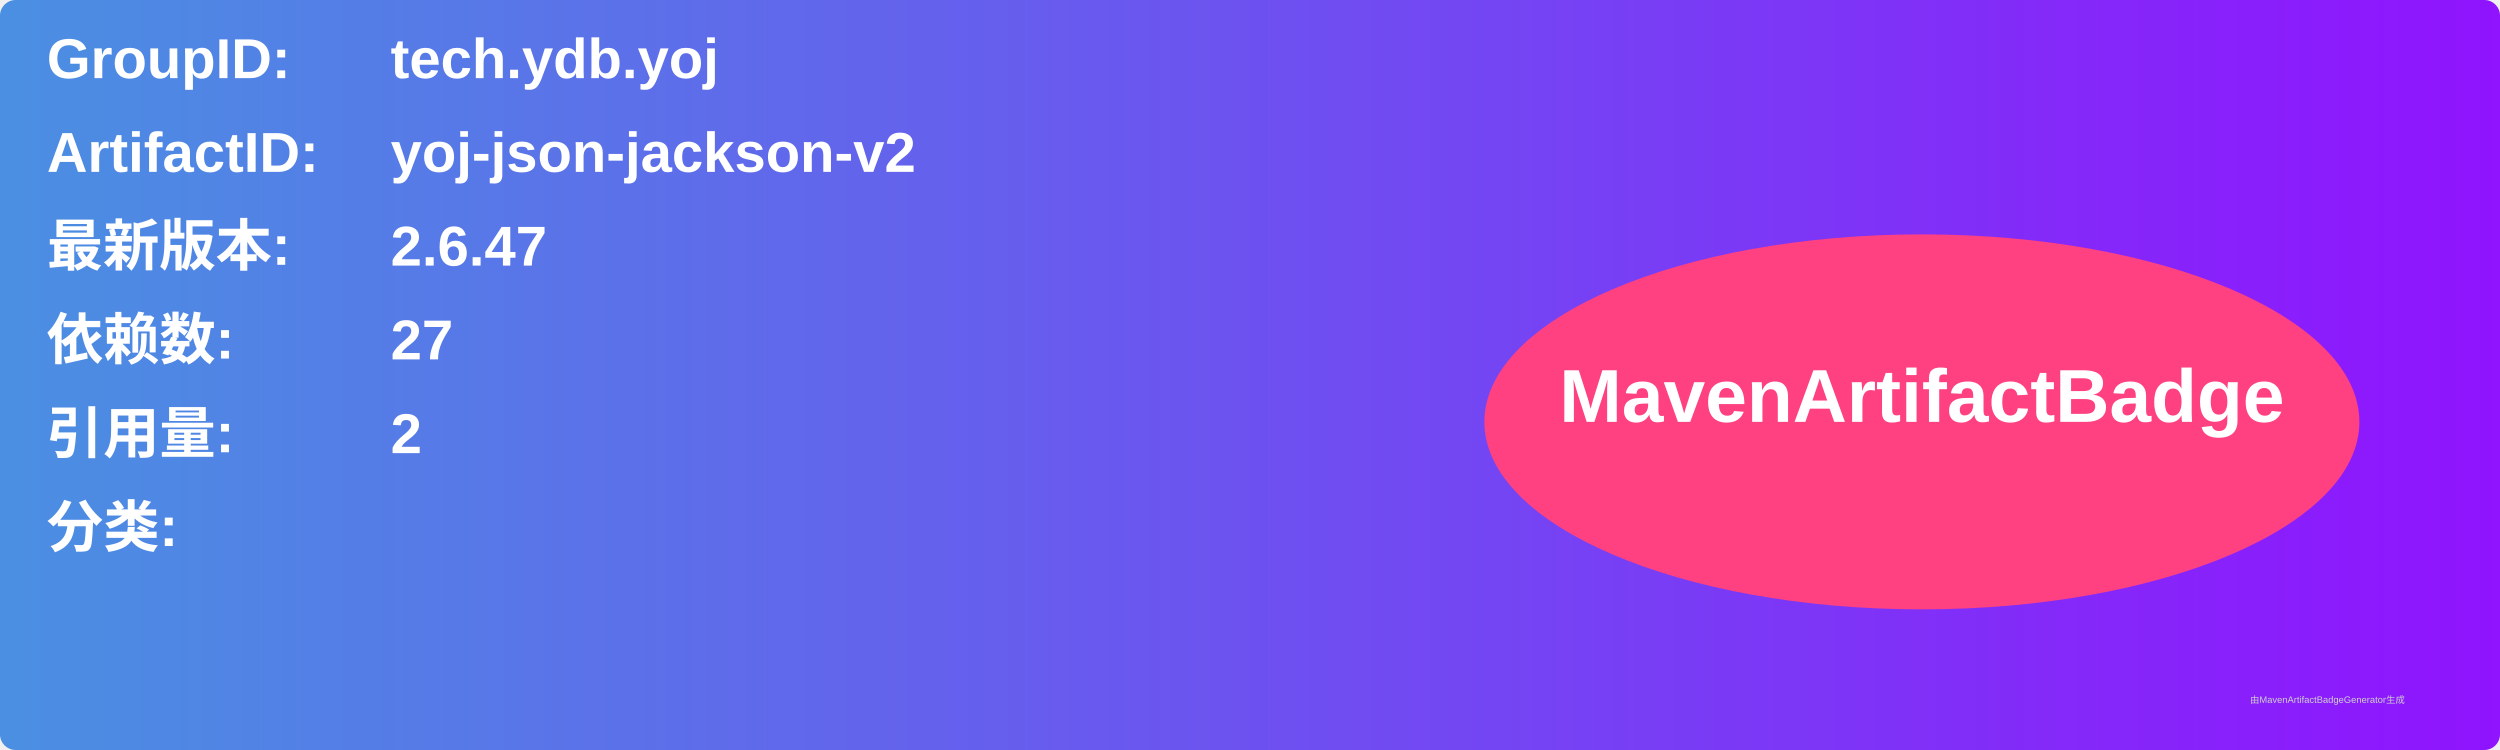
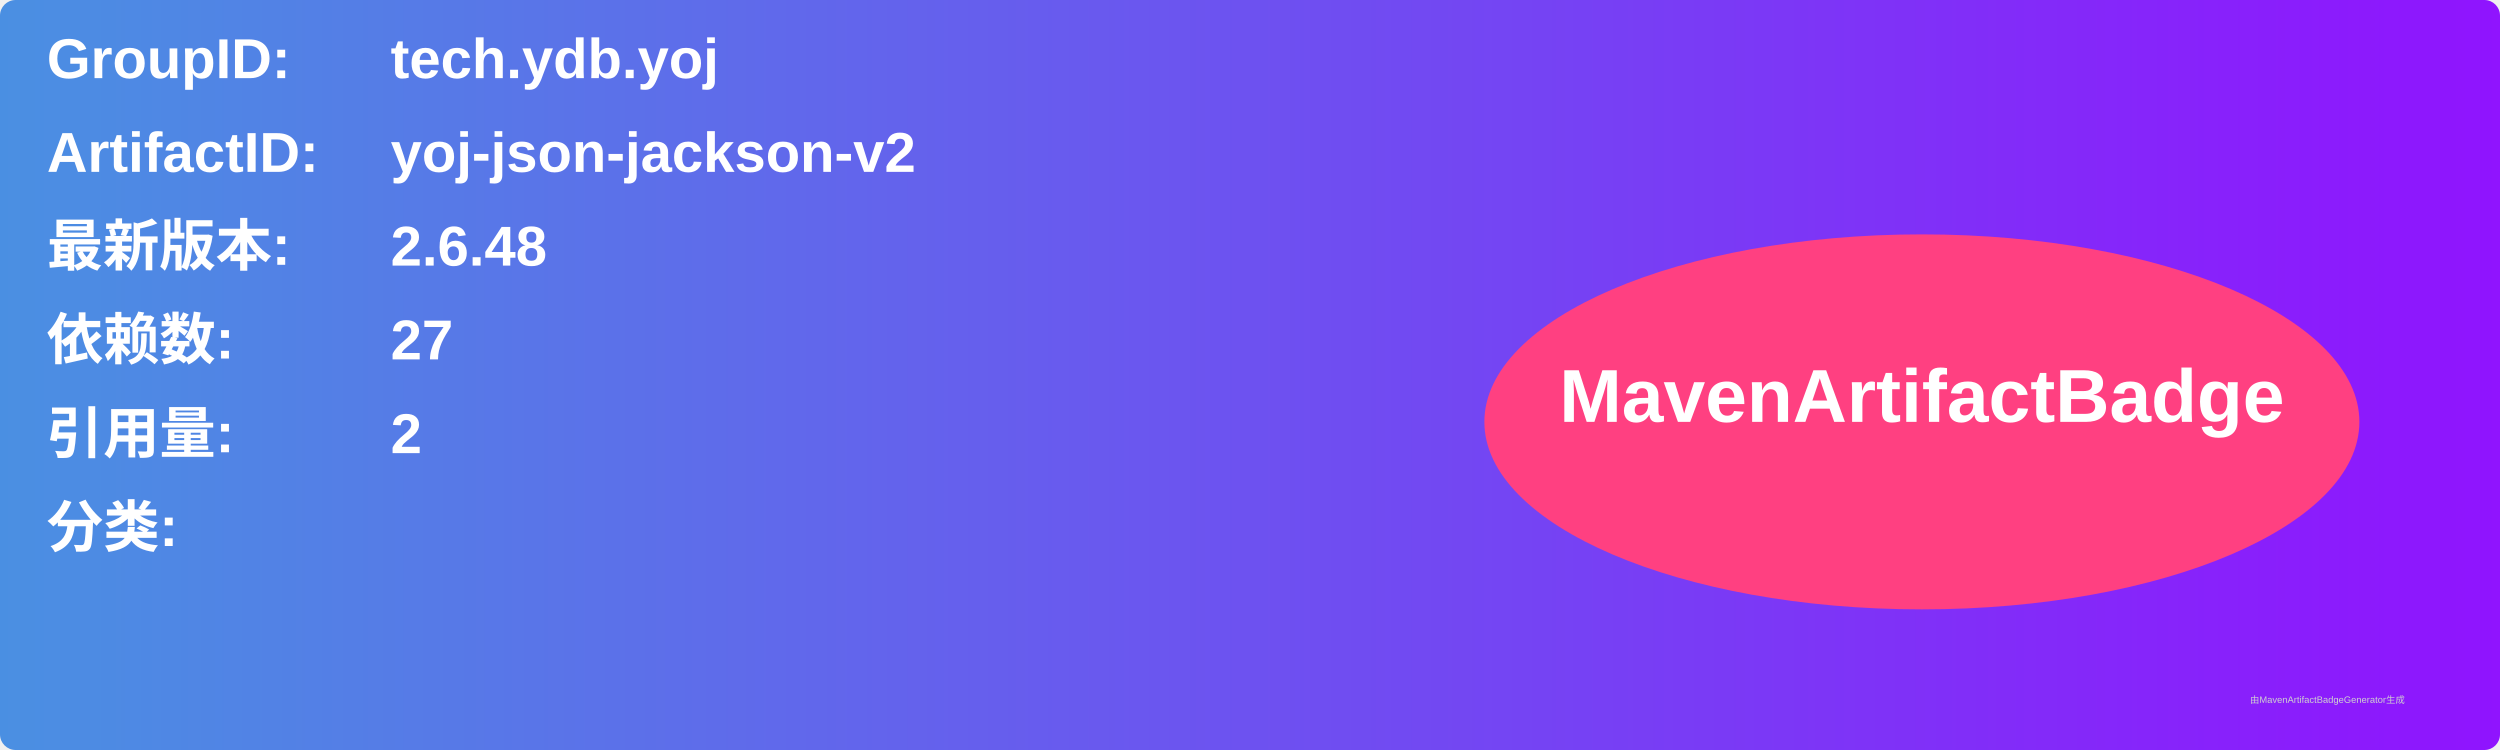
<svg xmlns="http://www.w3.org/2000/svg" width="800" height="240" viewBox="0 0 800 240">
  <linearGradient id="grad" x1="0%" y1="0%" x2="100%" y2="0%">
    <stop offset="0%" stop-color="#4a90e2" />
    <stop offset="100%" stop-color="#9013fe" />
  </linearGradient>
  <rect width="100%" height="100%" rx="5" ry="5" fill="url(#grad)" />
  <g transform="translate(15, 15)">
    <text x="0" y="10" font-family="Arial" font-size="18" fill="white" font-weight="bold" width="260">GroupID:</text>
    <text x="110" y="10" font-family="Arial" font-size="18" fill="white" font-weight="bold" width="460">tech.ydb.yoj</text>
    <text x="0" y="40" font-family="Arial" font-size="18" fill="white" font-weight="bold" width="260">ArtifactID:</text>
    <text x="110" y="40" font-family="Arial" font-size="18" fill="white" font-weight="bold" width="460">yoj-json-jackson-v2</text>
    <text x="0" y="70" font-family="Arial" font-size="18" fill="white" font-weight="bold">最新版本:</text>
    <text x="110" y="70" font-family="Arial" font-size="18" fill="white" font-weight="bold">
-       <tspan font-weight="bold">2.6.47</tspan>
+       <tspan font-weight="bold">2.6.48</tspan>
    </text>
    <text x="0" y="100" font-family="Arial" font-size="18" fill="white" font-weight="bold">依赖数: </text>
    <text x="110" y="100" font-family="Arial" font-size="18" fill="white">
      <tspan font-weight="bold">27</tspan>
    </text>
    <text x="0" y="130" font-family="Arial" font-size="18" fill="white" font-weight="bold">引用量: </text>
    <text x="110" y="130" font-family="Arial" font-size="18" fill="white">
      <tspan font-weight="bold">2</tspan>
    </text>
    <text x="0" y="160" font-family="Arial" font-size="18" fill="white" font-weight="bold">分类:</text>
    <text x="10" y="190" font-family="Arial" font-size="10" fill="white">
      <tspan font-weight="bold" />
    </text>
    <ellipse cx="600" cy="120" rx="140" ry="60" fill="#ff4081" />
    <text x="600" y="120" text-anchor="middle" font-family="Arial" font-size="24" fill="white" font-weight="bold">MavenArtifactBadge</text>
  </g>
  <text x="720" y="225" font-family="Arial" font-size="3" fill="#d0d0d0">由MavenArtifactBadgeGenerator生成</text>
</svg>
